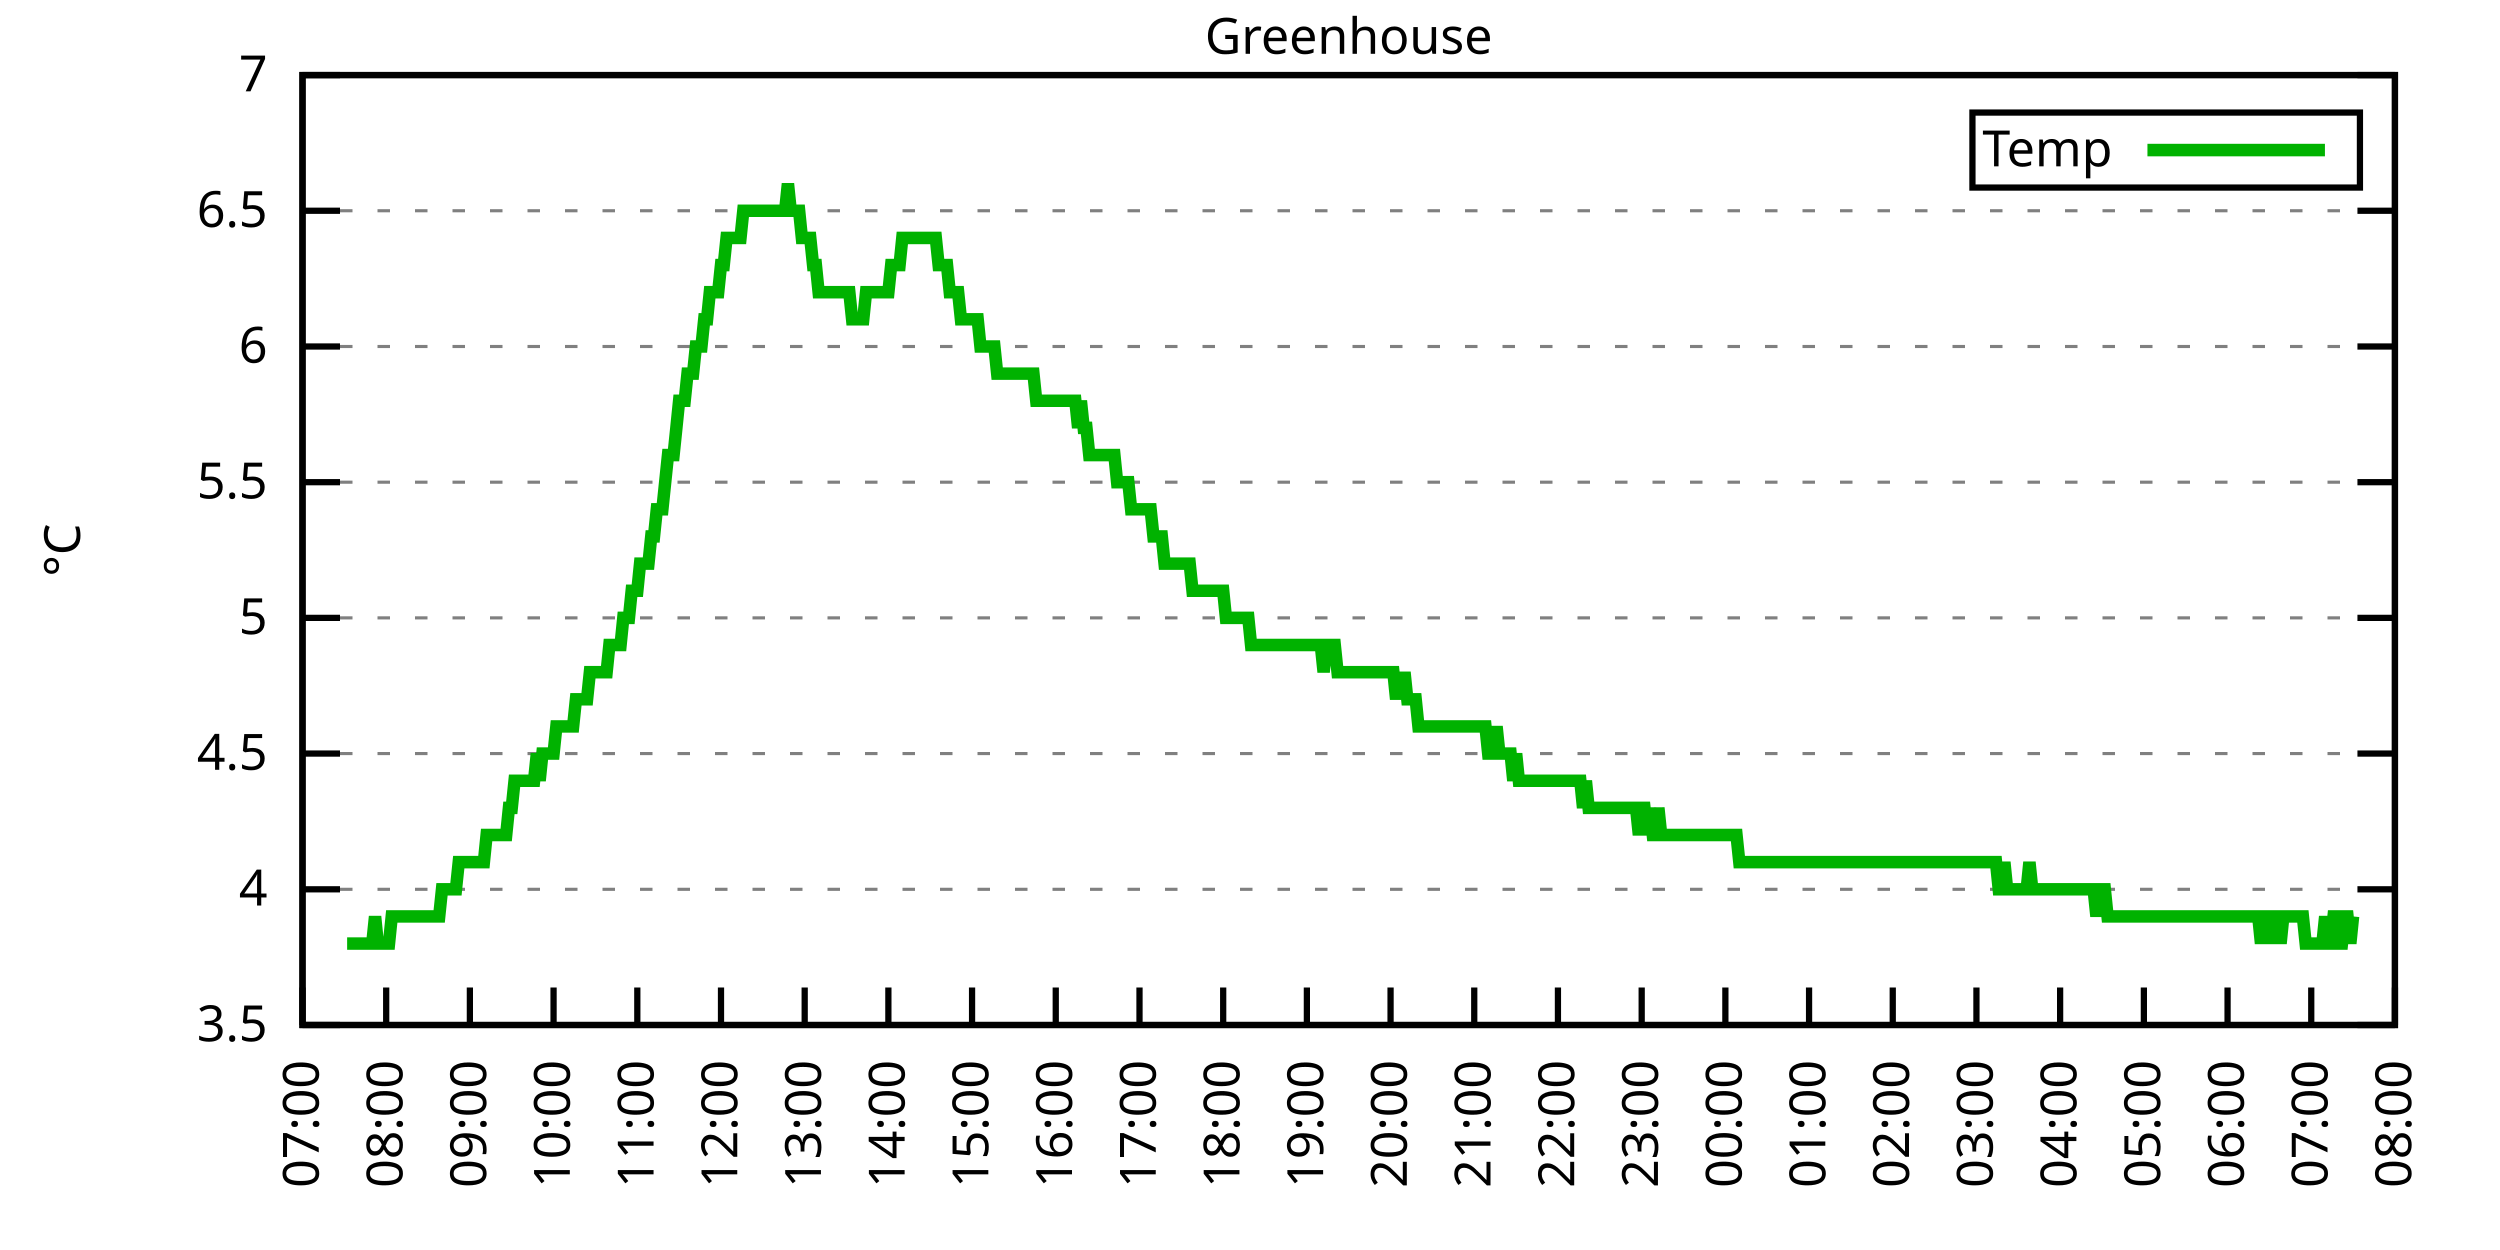
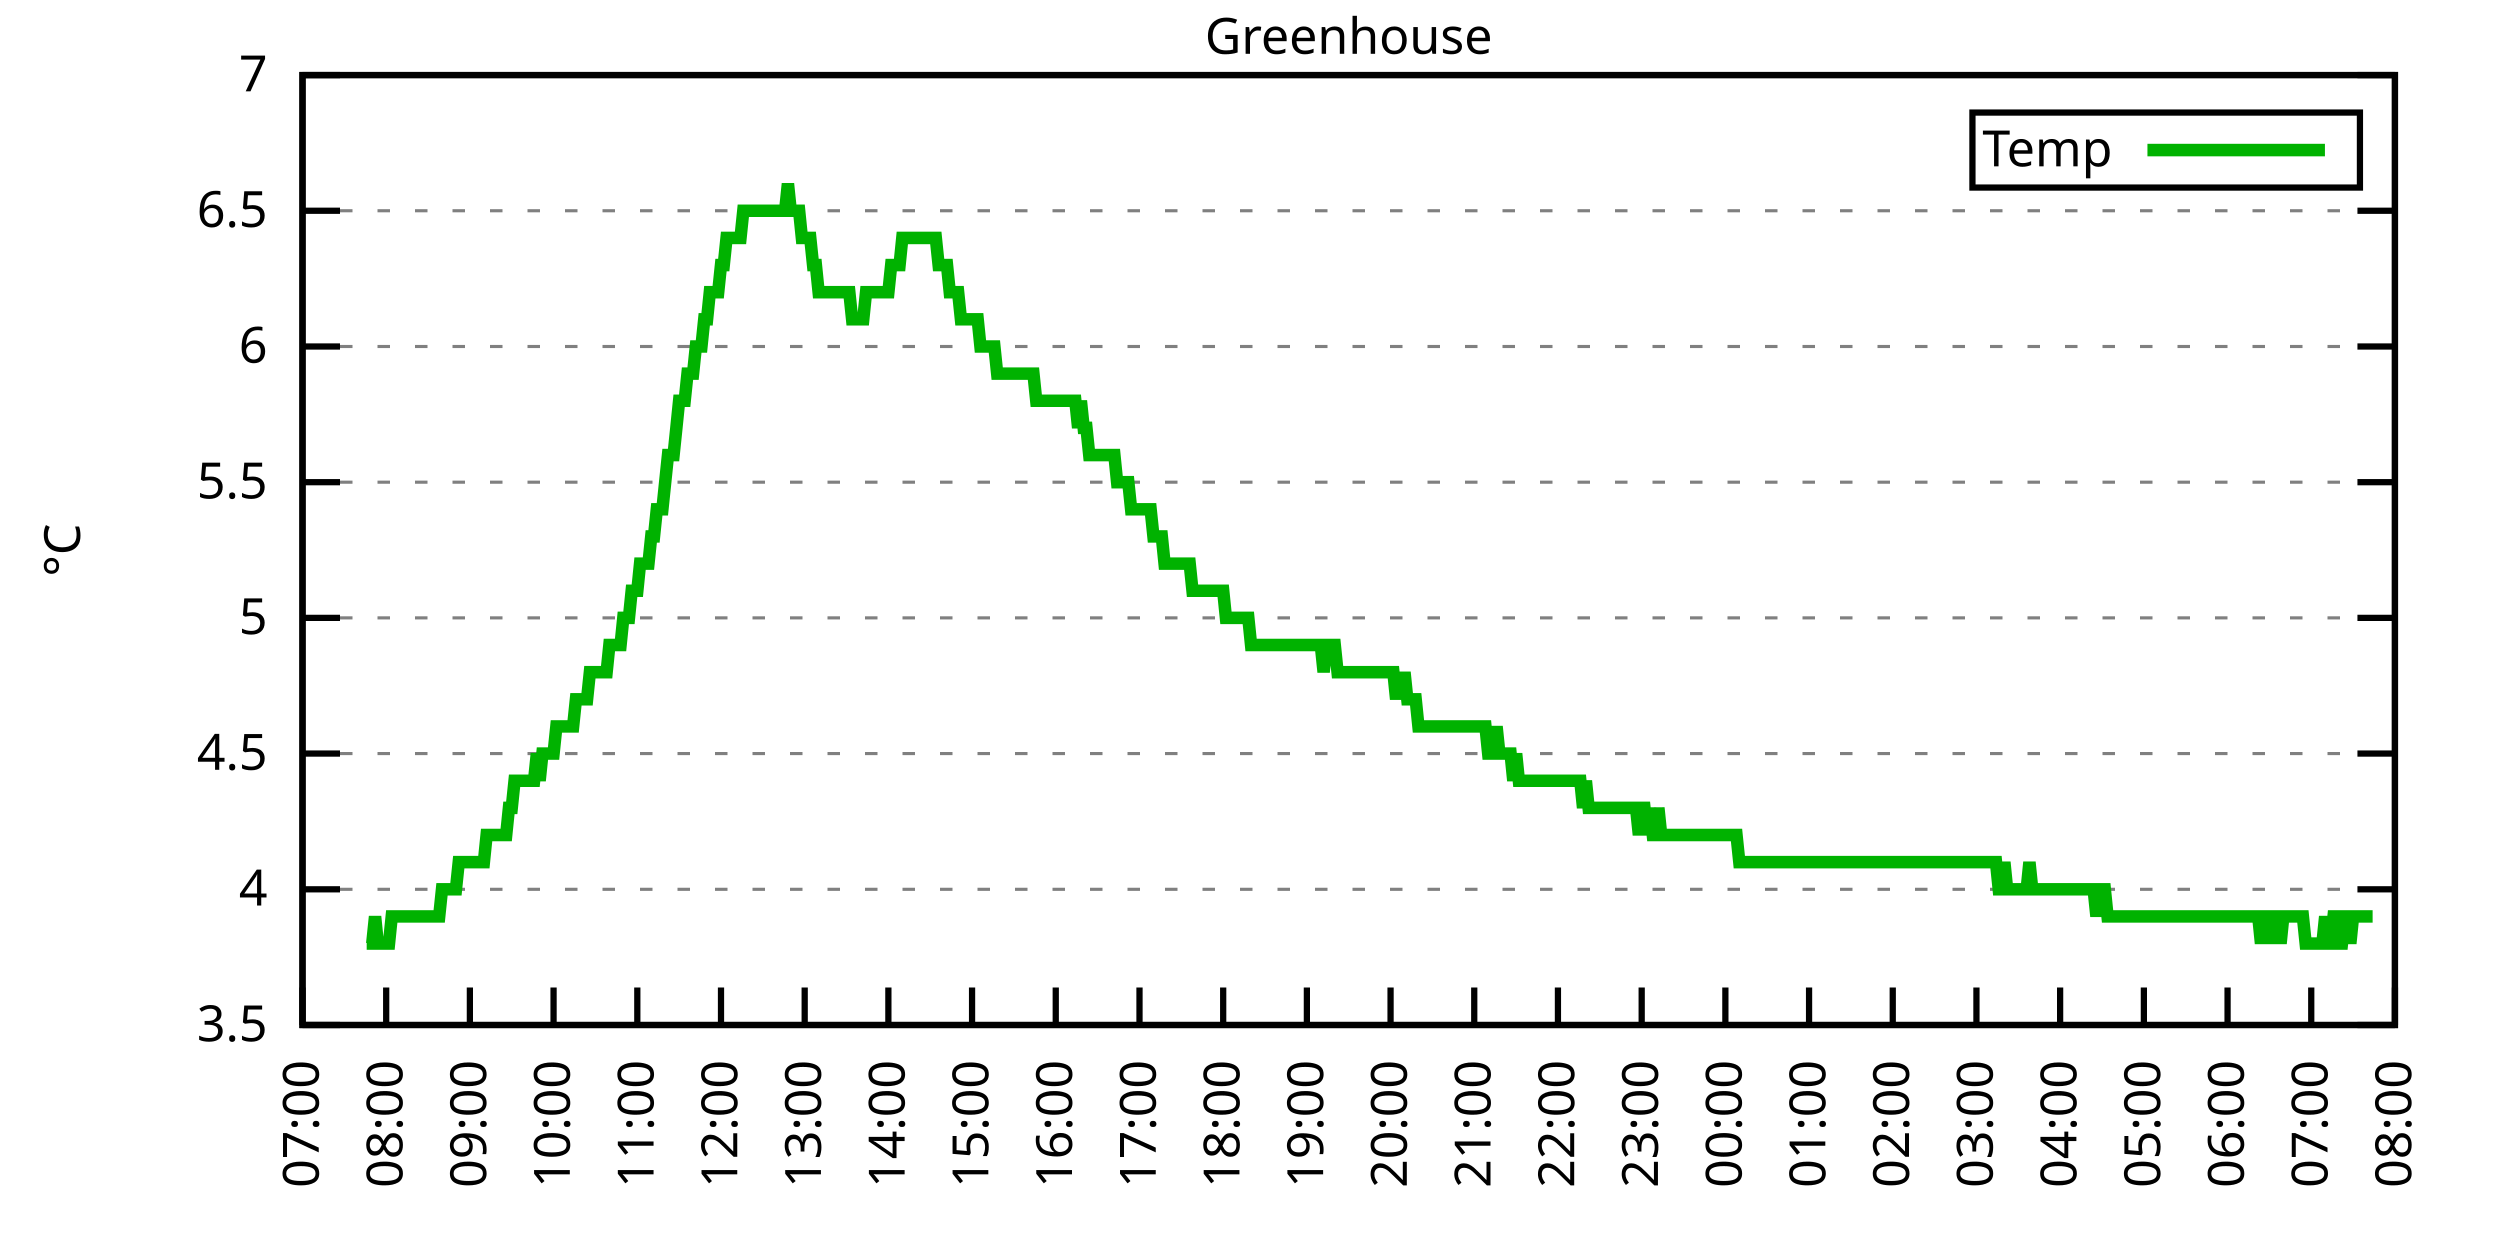
<svg xmlns="http://www.w3.org/2000/svg" xmlns:xlink="http://www.w3.org/1999/xlink" width="400" height="200" viewBox="0 0 400 200">
  <g id="gnuplot_canvas">
    <rect x="0" y="0" width="400" height="200" fill="none" />
    <defs>
      <circle id="gpDot" r="0.5" stroke-width="0.5" stroke="currentColor" />
      <path id="gpPt0" stroke-width="0.333" stroke="currentColor" d="M-1,0 h2 M0,-1 v2" />
      <path id="gpPt1" stroke-width="0.333" stroke="currentColor" d="M-1,-1 L1,1 M1,-1 L-1,1" />
      <path id="gpPt2" stroke-width="0.333" stroke="currentColor" d="M-1,0 L1,0 M0,-1 L0,1 M-1,-1 L1,1 M-1,1 L1,-1" />
      <rect id="gpPt3" stroke-width="0.333" stroke="currentColor" x="-1" y="-1" width="2" height="2" />
      <rect id="gpPt4" stroke-width="0.333" stroke="currentColor" fill="currentColor" x="-1" y="-1" width="2" height="2" />
      <circle id="gpPt5" stroke-width="0.333" stroke="currentColor" cx="0" cy="0" r="1" />
      <use xlink:href="#gpPt5" id="gpPt6" fill="currentColor" stroke="none" />
      <path id="gpPt7" stroke-width="0.333" stroke="currentColor" d="M0,-1.33 L-1.33,0.67 L1.33,0.67 z" />
      <use xlink:href="#gpPt7" id="gpPt8" fill="currentColor" stroke="none" />
      <use xlink:href="#gpPt7" id="gpPt9" stroke="currentColor" transform="rotate(180)" />
      <use xlink:href="#gpPt9" id="gpPt10" fill="currentColor" stroke="none" />
      <use xlink:href="#gpPt3" id="gpPt11" stroke="currentColor" transform="rotate(45)" />
      <use xlink:href="#gpPt11" id="gpPt12" fill="currentColor" stroke="none" />
      <path id="gpPt13" stroke-width="0.333" stroke="currentColor" d="M0,1.330 L1.265,0.411 L0.782,-1.067 L-0.782,-1.076 L-1.265,0.411 z" />
      <use xlink:href="#gpPt13" id="gpPt14" fill="currentColor" stroke="none" />
      <filter id="textbox" filterUnits="objectBoundingBox" x="0" y="0" height="1" width="1">
        <feFlood flood-color="white" flood-opacity="1" result="bgnd" />
        <feComposite in="SourceGraphic" in2="bgnd" operator="atop" />
      </filter>
      <filter id="greybox" filterUnits="objectBoundingBox" x="0" y="0" height="1" width="1">
        <feFlood flood-color="lightgrey" flood-opacity="1" result="grey" />
        <feComposite in="SourceGraphic" in2="grey" operator="atop" />
      </filter>
    </defs>
    <g fill="none" color="white" stroke="currentColor" stroke-width="1.00" stroke-linecap="butt" stroke-linejoin="miter">
</g>
    <g fill="none" color="black" stroke="currentColor" stroke-width="1.00" stroke-linecap="butt" stroke-linejoin="miter">
      <g stroke="none" shape-rendering="crispEdges">
        <polygon fill="rgb(255, 255, 255)" points="48.40,164.00 383.18,164.00 383.18,12.02 48.40,12.02 " />
      </g>
    </g>
    <g fill="none" color="black" stroke="currentColor" stroke-width="1.00" stroke-linecap="butt" stroke-linejoin="miter">
</g>
    <g fill="none" color="black" stroke="black" stroke-width="0.50" stroke-linecap="butt" stroke-linejoin="miter">
</g>
    <g fill="none" color="gray" stroke="currentColor" stroke-width="0.50" stroke-linecap="butt" stroke-linejoin="miter">
      <path stroke="gray" stroke-dasharray="2,4" class="gridline" d="M48.40,164.00 L383.19,164.00  " />
    </g>
    <g fill="none" color="gray" stroke="gray" stroke-width="1.00" stroke-linecap="butt" stroke-linejoin="miter">
</g>
    <g fill="none" color="black" stroke="currentColor" stroke-width="1.00" stroke-linecap="butt" stroke-linejoin="miter">
      <path stroke="black" d="M48.40,164.00 L54.40,164.00 M383.19,164.00 L377.19,164.00  " />
      <g transform="translate(42.80,166.60)" stroke="none" fill="black" font-family="Sans" font-size="8.00" text-anchor="end">
        <text>
          <tspan font-family="Sans"> 3.5</tspan>
        </text>
      </g>
    </g>
    <g fill="none" color="black" stroke="currentColor" stroke-width="1.00" stroke-linecap="butt" stroke-linejoin="miter">
</g>
    <g fill="none" color="black" stroke="black" stroke-width="0.50" stroke-linecap="butt" stroke-linejoin="miter">
</g>
    <g fill="none" color="gray" stroke="currentColor" stroke-width="0.50" stroke-linecap="butt" stroke-linejoin="miter">
      <path stroke="gray" stroke-dasharray="2,4" class="gridline" d="M48.40,142.29 L383.19,142.29  " />
    </g>
    <g fill="none" color="gray" stroke="gray" stroke-width="1.00" stroke-linecap="butt" stroke-linejoin="miter">
</g>
    <g fill="none" color="black" stroke="currentColor" stroke-width="1.00" stroke-linecap="butt" stroke-linejoin="miter">
      <path stroke="black" d="M48.40,142.29 L54.40,142.29 M383.19,142.29 L377.19,142.29  " />
      <g transform="translate(42.80,144.89)" stroke="none" fill="black" font-family="Sans" font-size="8.00" text-anchor="end">
        <text>
          <tspan font-family="Sans"> 4</tspan>
        </text>
      </g>
    </g>
    <g fill="none" color="black" stroke="currentColor" stroke-width="1.00" stroke-linecap="butt" stroke-linejoin="miter">
</g>
    <g fill="none" color="black" stroke="black" stroke-width="0.50" stroke-linecap="butt" stroke-linejoin="miter">
</g>
    <g fill="none" color="gray" stroke="currentColor" stroke-width="0.50" stroke-linecap="butt" stroke-linejoin="miter">
      <path stroke="gray" stroke-dasharray="2,4" class="gridline" d="M48.40,120.57 L383.19,120.57  " />
    </g>
    <g fill="none" color="gray" stroke="gray" stroke-width="1.00" stroke-linecap="butt" stroke-linejoin="miter">
</g>
    <g fill="none" color="black" stroke="currentColor" stroke-width="1.00" stroke-linecap="butt" stroke-linejoin="miter">
      <path stroke="black" d="M48.40,120.57 L54.40,120.57 M383.19,120.57 L377.19,120.57  " />
      <g transform="translate(42.80,123.17)" stroke="none" fill="black" font-family="Sans" font-size="8.00" text-anchor="end">
        <text>
          <tspan font-family="Sans"> 4.5</tspan>
        </text>
      </g>
    </g>
    <g fill="none" color="black" stroke="currentColor" stroke-width="1.00" stroke-linecap="butt" stroke-linejoin="miter">
</g>
    <g fill="none" color="black" stroke="black" stroke-width="0.50" stroke-linecap="butt" stroke-linejoin="miter">
</g>
    <g fill="none" color="gray" stroke="currentColor" stroke-width="0.50" stroke-linecap="butt" stroke-linejoin="miter">
      <path stroke="gray" stroke-dasharray="2,4" class="gridline" d="M48.40,98.86 L383.19,98.86  " />
    </g>
    <g fill="none" color="gray" stroke="gray" stroke-width="1.00" stroke-linecap="butt" stroke-linejoin="miter">
</g>
    <g fill="none" color="black" stroke="currentColor" stroke-width="1.00" stroke-linecap="butt" stroke-linejoin="miter">
      <path stroke="black" d="M48.40,98.86 L54.40,98.86 M383.19,98.86 L377.19,98.86  " />
      <g transform="translate(42.80,101.46)" stroke="none" fill="black" font-family="Sans" font-size="8.00" text-anchor="end">
        <text>
          <tspan font-family="Sans"> 5</tspan>
        </text>
      </g>
    </g>
    <g fill="none" color="black" stroke="currentColor" stroke-width="1.00" stroke-linecap="butt" stroke-linejoin="miter">
</g>
    <g fill="none" color="black" stroke="black" stroke-width="0.50" stroke-linecap="butt" stroke-linejoin="miter">
</g>
    <g fill="none" color="gray" stroke="currentColor" stroke-width="0.50" stroke-linecap="butt" stroke-linejoin="miter">
      <path stroke="gray" stroke-dasharray="2,4" class="gridline" d="M48.40,77.15 L383.19,77.15  " />
    </g>
    <g fill="none" color="gray" stroke="gray" stroke-width="1.00" stroke-linecap="butt" stroke-linejoin="miter">
</g>
    <g fill="none" color="black" stroke="currentColor" stroke-width="1.00" stroke-linecap="butt" stroke-linejoin="miter">
      <path stroke="black" d="M48.40,77.15 L54.40,77.15 M383.19,77.15 L377.19,77.15  " />
      <g transform="translate(42.80,79.75)" stroke="none" fill="black" font-family="Sans" font-size="8.00" text-anchor="end">
        <text>
          <tspan font-family="Sans"> 5.5</tspan>
        </text>
      </g>
    </g>
    <g fill="none" color="black" stroke="currentColor" stroke-width="1.00" stroke-linecap="butt" stroke-linejoin="miter">
</g>
    <g fill="none" color="black" stroke="black" stroke-width="0.50" stroke-linecap="butt" stroke-linejoin="miter">
</g>
    <g fill="none" color="gray" stroke="currentColor" stroke-width="0.50" stroke-linecap="butt" stroke-linejoin="miter">
      <path stroke="gray" stroke-dasharray="2,4" class="gridline" d="M48.40,55.44 L383.19,55.44  " />
    </g>
    <g fill="none" color="gray" stroke="gray" stroke-width="1.00" stroke-linecap="butt" stroke-linejoin="miter">
</g>
    <g fill="none" color="black" stroke="currentColor" stroke-width="1.00" stroke-linecap="butt" stroke-linejoin="miter">
      <path stroke="black" d="M48.40,55.44 L54.40,55.44 M383.19,55.44 L377.19,55.44  " />
      <g transform="translate(42.80,58.04)" stroke="none" fill="black" font-family="Sans" font-size="8.00" text-anchor="end">
        <text>
          <tspan font-family="Sans"> 6</tspan>
        </text>
      </g>
    </g>
    <g fill="none" color="black" stroke="currentColor" stroke-width="1.00" stroke-linecap="butt" stroke-linejoin="miter">
</g>
    <g fill="none" color="black" stroke="black" stroke-width="0.50" stroke-linecap="butt" stroke-linejoin="miter">
</g>
    <g fill="none" color="gray" stroke="currentColor" stroke-width="0.50" stroke-linecap="butt" stroke-linejoin="miter">
      <path stroke="gray" stroke-dasharray="2,4" class="gridline" d="M48.40,33.72 L383.19,33.72  " />
    </g>
    <g fill="none" color="gray" stroke="gray" stroke-width="1.00" stroke-linecap="butt" stroke-linejoin="miter">
</g>
    <g fill="none" color="black" stroke="currentColor" stroke-width="1.00" stroke-linecap="butt" stroke-linejoin="miter">
      <path stroke="black" d="M48.40,33.72 L54.40,33.72 M383.19,33.72 L377.19,33.72  " />
      <g transform="translate(42.80,36.32)" stroke="none" fill="black" font-family="Sans" font-size="8.00" text-anchor="end">
        <text>
          <tspan font-family="Sans"> 6.5</tspan>
        </text>
      </g>
    </g>
    <g fill="none" color="black" stroke="currentColor" stroke-width="1.00" stroke-linecap="butt" stroke-linejoin="miter">
</g>
    <g fill="none" color="black" stroke="black" stroke-width="0.50" stroke-linecap="butt" stroke-linejoin="miter">
</g>
    <g fill="none" color="gray" stroke="currentColor" stroke-width="0.50" stroke-linecap="butt" stroke-linejoin="miter">
      <path stroke="gray" stroke-dasharray="2,4" class="gridline" d="M48.40,12.01 L383.19,12.01  " />
    </g>
    <g fill="none" color="gray" stroke="gray" stroke-width="1.00" stroke-linecap="butt" stroke-linejoin="miter">
</g>
    <g fill="none" color="black" stroke="currentColor" stroke-width="1.00" stroke-linecap="butt" stroke-linejoin="miter">
      <path stroke="black" d="M48.40,12.01 L54.40,12.01 M383.19,12.01 L377.19,12.01  " />
      <g transform="translate(42.80,14.61)" stroke="none" fill="black" font-family="Sans" font-size="8.00" text-anchor="end">
        <text>
          <tspan font-family="Sans"> 7</tspan>
        </text>
      </g>
    </g>
    <g fill="none" color="black" stroke="currentColor" stroke-width="1.00" stroke-linecap="butt" stroke-linejoin="miter">
      <path stroke="black" d="M48.40,164.00 L48.40,158.00  " />
      <g transform="translate(51.00,169.60) rotate(270.00)" stroke="none" fill="black" font-family="Sans" font-size="8.00" text-anchor="end">
        <text>
          <tspan font-family="Sans">07:00</tspan>
        </text>
      </g>
    </g>
    <g fill="none" color="black" stroke="currentColor" stroke-width="1.00" stroke-linecap="butt" stroke-linejoin="miter">
      <path stroke="black" d="M61.79,164.00 L61.79,158.00  " />
      <g transform="translate(64.39,169.60) rotate(270.00)" stroke="none" fill="black" font-family="Sans" font-size="8.00" text-anchor="end">
        <text>
          <tspan font-family="Sans">08:00</tspan>
        </text>
      </g>
    </g>
    <g fill="none" color="black" stroke="currentColor" stroke-width="1.00" stroke-linecap="butt" stroke-linejoin="miter">
      <path stroke="black" d="M75.18,164.00 L75.18,158.00  " />
      <g transform="translate(77.78,169.60) rotate(270.00)" stroke="none" fill="black" font-family="Sans" font-size="8.00" text-anchor="end">
        <text>
          <tspan font-family="Sans">09:00</tspan>
        </text>
      </g>
    </g>
    <g fill="none" color="black" stroke="currentColor" stroke-width="1.00" stroke-linecap="butt" stroke-linejoin="miter">
      <path stroke="black" d="M88.57,164.00 L88.57,158.00  " />
      <g transform="translate(91.17,169.60) rotate(270.00)" stroke="none" fill="black" font-family="Sans" font-size="8.00" text-anchor="end">
        <text>
          <tspan font-family="Sans">10:00</tspan>
        </text>
      </g>
    </g>
    <g fill="none" color="black" stroke="currentColor" stroke-width="1.00" stroke-linecap="butt" stroke-linejoin="miter">
      <path stroke="black" d="M101.97,164.00 L101.97,158.00  " />
      <g transform="translate(104.57,169.60) rotate(270.00)" stroke="none" fill="black" font-family="Sans" font-size="8.00" text-anchor="end">
        <text>
          <tspan font-family="Sans">11:00</tspan>
        </text>
      </g>
    </g>
    <g fill="none" color="black" stroke="currentColor" stroke-width="1.00" stroke-linecap="butt" stroke-linejoin="miter">
      <path stroke="black" d="M115.36,164.00 L115.36,158.00  " />
      <g transform="translate(117.96,169.60) rotate(270.00)" stroke="none" fill="black" font-family="Sans" font-size="8.00" text-anchor="end">
        <text>
          <tspan font-family="Sans">12:00</tspan>
        </text>
      </g>
    </g>
    <g fill="none" color="black" stroke="currentColor" stroke-width="1.00" stroke-linecap="butt" stroke-linejoin="miter">
      <path stroke="black" d="M128.75,164.00 L128.75,158.00  " />
      <g transform="translate(131.35,169.60) rotate(270.00)" stroke="none" fill="black" font-family="Sans" font-size="8.00" text-anchor="end">
        <text>
          <tspan font-family="Sans">13:00</tspan>
        </text>
      </g>
    </g>
    <g fill="none" color="black" stroke="currentColor" stroke-width="1.00" stroke-linecap="butt" stroke-linejoin="miter">
      <path stroke="black" d="M142.14,164.00 L142.14,158.00  " />
      <g transform="translate(144.74,169.60) rotate(270.00)" stroke="none" fill="black" font-family="Sans" font-size="8.00" text-anchor="end">
        <text>
          <tspan font-family="Sans">14:00</tspan>
        </text>
      </g>
    </g>
    <g fill="none" color="black" stroke="currentColor" stroke-width="1.00" stroke-linecap="butt" stroke-linejoin="miter">
      <path stroke="black" d="M155.53,164.00 L155.53,158.00  " />
      <g transform="translate(158.13,169.60) rotate(270.00)" stroke="none" fill="black" font-family="Sans" font-size="8.00" text-anchor="end">
        <text>
          <tspan font-family="Sans">15:00</tspan>
        </text>
      </g>
    </g>
    <g fill="none" color="black" stroke="currentColor" stroke-width="1.00" stroke-linecap="butt" stroke-linejoin="miter">
      <path stroke="black" d="M168.92,164.00 L168.92,158.00  " />
      <g transform="translate(171.52,169.60) rotate(270.00)" stroke="none" fill="black" font-family="Sans" font-size="8.00" text-anchor="end">
        <text>
          <tspan font-family="Sans">16:00</tspan>
        </text>
      </g>
    </g>
    <g fill="none" color="black" stroke="currentColor" stroke-width="1.00" stroke-linecap="butt" stroke-linejoin="miter">
      <path stroke="black" d="M182.32,164.00 L182.32,158.00  " />
      <g transform="translate(184.92,169.60) rotate(270.00)" stroke="none" fill="black" font-family="Sans" font-size="8.00" text-anchor="end">
        <text>
          <tspan font-family="Sans">17:00</tspan>
        </text>
      </g>
    </g>
    <g fill="none" color="black" stroke="currentColor" stroke-width="1.00" stroke-linecap="butt" stroke-linejoin="miter">
      <path stroke="black" d="M195.71,164.00 L195.71,158.00  " />
      <g transform="translate(198.31,169.60) rotate(270.00)" stroke="none" fill="black" font-family="Sans" font-size="8.00" text-anchor="end">
        <text>
          <tspan font-family="Sans">18:00</tspan>
        </text>
      </g>
    </g>
    <g fill="none" color="black" stroke="currentColor" stroke-width="1.00" stroke-linecap="butt" stroke-linejoin="miter">
      <path stroke="black" d="M209.10,164.00 L209.10,158.00  " />
      <g transform="translate(211.70,169.60) rotate(270.00)" stroke="none" fill="black" font-family="Sans" font-size="8.00" text-anchor="end">
        <text>
          <tspan font-family="Sans">19:00</tspan>
        </text>
      </g>
    </g>
    <g fill="none" color="black" stroke="currentColor" stroke-width="1.00" stroke-linecap="butt" stroke-linejoin="miter">
      <path stroke="black" d="M222.49,164.00 L222.49,158.00  " />
      <g transform="translate(225.09,169.60) rotate(270.00)" stroke="none" fill="black" font-family="Sans" font-size="8.00" text-anchor="end">
        <text>
          <tspan font-family="Sans">20:00</tspan>
        </text>
      </g>
    </g>
    <g fill="none" color="black" stroke="currentColor" stroke-width="1.00" stroke-linecap="butt" stroke-linejoin="miter">
      <path stroke="black" d="M235.88,164.00 L235.88,158.00  " />
      <g transform="translate(238.48,169.60) rotate(270.00)" stroke="none" fill="black" font-family="Sans" font-size="8.00" text-anchor="end">
        <text>
          <tspan font-family="Sans">21:00</tspan>
        </text>
      </g>
    </g>
    <g fill="none" color="black" stroke="currentColor" stroke-width="1.00" stroke-linecap="butt" stroke-linejoin="miter">
      <path stroke="black" d="M249.27,164.00 L249.27,158.00  " />
      <g transform="translate(251.87,169.60) rotate(270.00)" stroke="none" fill="black" font-family="Sans" font-size="8.00" text-anchor="end">
        <text>
          <tspan font-family="Sans">22:00</tspan>
        </text>
      </g>
    </g>
    <g fill="none" color="black" stroke="currentColor" stroke-width="1.00" stroke-linecap="butt" stroke-linejoin="miter">
      <path stroke="black" d="M262.67,164.00 L262.67,158.00  " />
      <g transform="translate(265.27,169.60) rotate(270.00)" stroke="none" fill="black" font-family="Sans" font-size="8.00" text-anchor="end">
        <text>
          <tspan font-family="Sans">23:00</tspan>
        </text>
      </g>
    </g>
    <g fill="none" color="black" stroke="currentColor" stroke-width="1.00" stroke-linecap="butt" stroke-linejoin="miter">
      <path stroke="black" d="M276.06,164.00 L276.06,158.00  " />
      <g transform="translate(278.66,169.60) rotate(270.00)" stroke="none" fill="black" font-family="Sans" font-size="8.00" text-anchor="end">
        <text>
          <tspan font-family="Sans">00:00</tspan>
        </text>
      </g>
    </g>
    <g fill="none" color="black" stroke="currentColor" stroke-width="1.00" stroke-linecap="butt" stroke-linejoin="miter">
      <path stroke="black" d="M289.45,164.00 L289.45,158.00  " />
      <g transform="translate(292.05,169.60) rotate(270.00)" stroke="none" fill="black" font-family="Sans" font-size="8.00" text-anchor="end">
        <text>
          <tspan font-family="Sans">01:00</tspan>
        </text>
      </g>
    </g>
    <g fill="none" color="black" stroke="currentColor" stroke-width="1.00" stroke-linecap="butt" stroke-linejoin="miter">
      <path stroke="black" d="M302.84,164.00 L302.84,158.00  " />
      <g transform="translate(305.44,169.60) rotate(270.00)" stroke="none" fill="black" font-family="Sans" font-size="8.00" text-anchor="end">
        <text>
          <tspan font-family="Sans">02:00</tspan>
        </text>
      </g>
    </g>
    <g fill="none" color="black" stroke="currentColor" stroke-width="1.00" stroke-linecap="butt" stroke-linejoin="miter">
      <path stroke="black" d="M316.23,164.00 L316.23,158.00  " />
      <g transform="translate(318.83,169.60) rotate(270.00)" stroke="none" fill="black" font-family="Sans" font-size="8.00" text-anchor="end">
        <text>
          <tspan font-family="Sans">03:00</tspan>
        </text>
      </g>
    </g>
    <g fill="none" color="black" stroke="currentColor" stroke-width="1.00" stroke-linecap="butt" stroke-linejoin="miter">
      <path stroke="black" d="M329.62,164.00 L329.62,158.00  " />
      <g transform="translate(332.22,169.60) rotate(270.00)" stroke="none" fill="black" font-family="Sans" font-size="8.00" text-anchor="end">
        <text>
          <tspan font-family="Sans">04:00</tspan>
        </text>
      </g>
    </g>
    <g fill="none" color="black" stroke="currentColor" stroke-width="1.00" stroke-linecap="butt" stroke-linejoin="miter">
      <path stroke="black" d="M343.02,164.00 L343.02,158.00  " />
      <g transform="translate(345.62,169.60) rotate(270.00)" stroke="none" fill="black" font-family="Sans" font-size="8.00" text-anchor="end">
        <text>
          <tspan font-family="Sans">05:00</tspan>
        </text>
      </g>
    </g>
    <g fill="none" color="black" stroke="currentColor" stroke-width="1.00" stroke-linecap="butt" stroke-linejoin="miter">
      <path stroke="black" d="M356.41,164.00 L356.41,158.00  " />
      <g transform="translate(359.01,169.60) rotate(270.00)" stroke="none" fill="black" font-family="Sans" font-size="8.00" text-anchor="end">
        <text>
          <tspan font-family="Sans">06:00</tspan>
        </text>
      </g>
    </g>
    <g fill="none" color="black" stroke="currentColor" stroke-width="1.00" stroke-linecap="butt" stroke-linejoin="miter">
      <path stroke="black" d="M369.80,164.00 L369.80,158.00  " />
      <g transform="translate(372.40,169.60) rotate(270.00)" stroke="none" fill="black" font-family="Sans" font-size="8.00" text-anchor="end">
        <text>
          <tspan font-family="Sans">07:00</tspan>
        </text>
      </g>
    </g>
    <g fill="none" color="black" stroke="currentColor" stroke-width="1.00" stroke-linecap="butt" stroke-linejoin="miter">
      <path stroke="black" d="M383.19,164.00 L383.19,158.00  " />
      <g transform="translate(385.79,169.60) rotate(270.00)" stroke="none" fill="black" font-family="Sans" font-size="8.00" text-anchor="end">
        <text>
          <tspan font-family="Sans">08:00</tspan>
        </text>
      </g>
    </g>
    <g fill="none" color="black" stroke="currentColor" stroke-width="1.00" stroke-linecap="butt" stroke-linejoin="miter">
</g>
    <g fill="none" color="black" stroke="currentColor" stroke-width="1.00" stroke-linecap="butt" stroke-linejoin="miter">
      <path stroke="black" d="M48.40,12.01 L48.40,164.00 L383.19,164.00 L383.19,12.01 L48.40,12.01 Z  " />
    </g>
    <g fill="none" color="black" stroke="currentColor" stroke-width="1.00" stroke-linecap="butt" stroke-linejoin="miter">
</g>
    <g fill="none" color="black" stroke="currentColor" stroke-width="1.00" stroke-linecap="butt" stroke-linejoin="miter">
      <path stroke="black" d="M315.59,30.01 L315.59,18.01 L377.59,18.01 L377.59,30.01 L315.59,30.01 Z  " />
    </g>
    <g id="Greenhouse_plot_1">
      <g fill="none" color="white" stroke="black" stroke-width="2.00" stroke-linecap="butt" stroke-linejoin="miter">
</g>
      <g fill="none" color="black" stroke="currentColor" stroke-width="2.00" stroke-linecap="butt" stroke-linejoin="miter">
        <g transform="translate(337.99,26.61)" stroke="none" fill="black" font-family="Sans" font-size="8.00" text-anchor="end">
          <text>
            <tspan font-family="Sans">Temp</tspan>
          </text>
        </g>
      </g>
      <g fill="none" color="black" stroke="currentColor" stroke-width="2.00" stroke-linecap="butt" stroke-linejoin="miter">
-         <path stroke="rgb(  0, 178,   0)" d="M343.59,24.01 L371.99,24.01 M55.54,150.97 L55.99,150.97 L56.43,150.97 L56.88,150.97 L57.33,150.97 L57.77,150.97   L58.22,150.97 L58.67,150.97 L59.11,150.97 L59.56,150.97 L60.01,146.63 L60.45,150.97 L60.90,150.97 L61.35,150.97   L61.79,150.97 L62.24,150.97 L62.68,146.63 L63.13,146.63 L63.58,146.63 L64.02,146.63 L64.47,146.63 L64.92,146.63   L65.36,146.63 L65.81,146.63 L66.26,146.63 L66.70,146.63 L67.15,146.63 L67.59,146.63 L68.04,146.63 L68.49,146.63   L68.93,146.63 L69.38,146.63 L69.83,146.63 L70.27,146.63 L70.72,142.29 L71.17,142.29 L71.61,142.29 L72.06,142.29   L72.50,142.29 L72.95,142.29 L73.40,137.94 L73.84,137.94 L74.29,137.94 L74.74,137.94 L75.18,137.94 L75.63,137.94   L76.08,137.94 L76.52,137.94 L76.97,137.94 L77.42,137.94 L77.86,133.60 L78.31,133.60 L78.75,133.60 L79.20,133.60   L79.65,133.60 L80.09,133.60 L80.54,133.60 L80.99,133.60 L81.43,129.26 L81.88,129.26 L82.33,124.92 L82.77,124.92   L83.22,124.92 L83.66,124.92 L84.11,124.92 L84.56,124.92 L85.00,124.92 L85.45,124.92 L85.90,120.57 L86.34,124.92   L86.79,120.57 L87.24,120.57 L87.68,120.57 L88.13,120.57 L88.57,120.57 L89.02,116.23 L89.47,116.23 L89.91,116.23   L90.36,116.23 L90.81,116.23 L91.25,116.23 L91.70,116.23 L92.15,111.89 L92.59,111.89 L93.04,111.89 L93.49,111.89   L93.93,111.89 L94.38,107.55 L94.82,107.55 L95.27,107.55 L95.72,107.55 L96.16,107.55 L96.61,107.55 L97.06,107.55   L97.50,103.20 L97.95,103.20 L98.40,103.20 L98.84,103.20 L99.29,103.20 L99.73,98.86 L100.18,98.86 L100.63,98.86   L101.07,94.52 L101.52,94.52 L101.97,94.52 L102.41,90.18 L102.86,90.18 L103.31,90.18 L103.75,90.18 L104.20,85.83   L104.64,85.83 L105.09,81.49 L105.54,81.49 L105.98,81.49 L106.43,77.15 L106.88,72.81 L107.32,72.81 L107.77,72.81   L108.22,68.46 L108.66,64.12 L109.11,64.12 L109.55,64.12 L110.00,59.78 L110.45,59.78 L110.89,59.78 L111.34,55.44   L111.79,55.44 L112.23,55.44 L112.68,51.09 L113.13,51.09 L113.57,46.75 L114.02,46.75 L114.47,46.75 L114.91,46.75   L115.36,42.41 L115.80,42.41 L116.25,38.07 L116.70,38.07 L117.14,38.07 L117.59,38.07 L118.04,38.07 L118.48,38.07   L118.93,33.72 L119.38,33.72 L119.82,33.72 L120.27,33.72 L120.71,33.72 L121.16,33.72 L121.61,33.72 L122.05,33.72   L122.50,33.72 L122.95,33.72 L123.39,33.72 L123.84,33.72 L124.29,33.72 L124.73,33.72 L125.18,33.72 L125.62,33.72   L126.07,29.38 L126.52,33.72 L126.96,33.72 L127.41,33.72 L127.86,33.72 L128.30,38.07 L128.75,38.07 L129.20,38.07   L129.64,38.07 L130.09,42.41 L130.54,42.41 L130.98,46.75 L131.43,46.75 L131.87,46.75 L132.32,46.75 L132.77,46.75   L133.21,46.75 L133.66,46.75 L134.11,46.75 L134.55,46.75 L135.00,46.75 L135.45,46.75 L135.89,46.75 L136.34,51.09   L136.78,51.09 L137.23,51.09 L137.68,51.09 L138.12,51.09 L138.57,46.75 L139.02,46.75 L139.46,46.75 L139.91,46.75   L140.36,46.75 L140.80,46.75 L141.25,46.75 L141.69,46.75 L142.14,46.75 L142.59,42.41 L143.03,42.41 L143.48,42.41   L143.93,42.41 L144.37,38.07 L144.82,38.07 L145.27,38.07 L145.71,38.07 L146.16,38.07 L146.61,38.07 L147.05,38.07   L147.50,38.07 L147.94,38.07 L148.39,38.07 L148.84,38.07 L149.28,38.07 L149.73,38.07 L150.18,42.41 L150.62,42.41   L151.07,42.41 L151.52,42.41 L151.96,46.75 L152.41,46.75 L152.85,46.75 L153.30,46.75 L153.75,51.09 L154.19,51.09   L154.64,51.09 L155.09,51.09 L155.53,51.09 L155.98,51.09 L156.43,51.09 L156.87,55.44 L157.32,55.44 L157.76,55.44   L158.21,55.44 L158.66,55.44 L159.10,55.44 L159.55,59.78 L160.00,59.78 L160.44,59.78 L160.89,59.78 L161.34,59.78   L161.78,59.78 L162.23,59.78 L162.67,59.78 L163.12,59.78 L163.57,59.78 L164.01,59.78 L164.46,59.78 L164.91,59.78   L165.35,59.78 L165.80,64.12 L166.25,64.12 L166.69,64.12 L167.14,64.12 L167.59,64.12 L168.03,64.12 L168.48,64.12   L168.92,64.12 L169.37,64.12 L169.82,64.12 L170.26,64.12 L170.71,64.12 L171.16,64.12 L171.60,64.12 L172.05,64.12   L172.50,68.46 L172.94,64.12 L173.39,68.46 L173.83,68.46 L174.28,72.81 L174.73,72.81 L175.17,72.81 L175.62,72.81   L176.07,72.81 L176.51,72.81 L176.96,72.81 L177.41,72.81 L177.85,72.81 L178.30,72.81 L178.74,77.15 L179.19,77.15   L179.64,77.15 L180.08,77.15 L180.53,77.15 L180.98,81.49 L181.42,81.49 L181.87,81.49 L182.32,81.49 L182.76,81.49   L183.21,81.49 L183.66,81.49 L184.10,81.49 L184.55,85.83 L184.99,85.83 L185.44,85.83 L185.89,85.83 L186.33,90.18   L186.78,90.18 L187.23,90.18 L187.67,90.18 L188.12,90.18 L188.57,90.18 L189.01,90.18 L189.46,90.18 L189.90,90.18   L190.35,90.18 L190.80,94.52 L191.24,94.52 L191.69,94.52 L192.14,94.52 L192.58,94.52 L193.03,94.52 L193.48,94.52   L193.92,94.52 L194.37,94.52 L194.81,94.52 L195.26,94.52 L195.71,94.52 L196.15,98.86 L196.60,98.86 L197.05,98.86   L197.49,98.86 L197.94,98.86 L198.39,98.86 L198.83,98.86 L199.28,98.86 L199.73,98.86 L200.17,103.20 L200.62,103.20   L201.06,103.20 L201.51,103.20 L201.96,103.20 L202.40,103.20 L202.85,103.20 L203.30,103.20 L203.74,103.20 L204.19,103.20   L204.64,103.20 L205.08,103.20 L205.53,103.20 L205.97,103.20 L206.42,103.20 L206.87,103.20 L207.31,103.20 L207.76,103.20   L208.21,103.20 L208.65,103.20 L209.10,103.20 L209.55,103.20 L209.99,103.20 L210.44,103.20 L210.88,103.20 L211.33,103.20   L211.78,107.55 L212.22,103.20 L212.67,103.20 L213.12,103.20 L213.56,103.20 L214.01,107.55 L214.46,107.55 L214.90,107.55   L215.35,107.55 L215.80,107.55 L216.24,107.55 L216.69,107.55 L217.13,107.55 L217.58,107.55 L218.03,107.55 L218.47,107.55   L218.92,107.55 L219.37,107.55 L219.81,107.55 L220.26,107.55 L220.71,107.55 L221.15,107.55 L221.60,107.55 L222.04,107.55   L222.49,107.55 L222.94,107.55 L223.38,111.89 L223.83,107.55 L224.28,111.89 L224.72,107.55 L225.17,111.89 L225.62,111.89   L226.06,111.89 L226.51,111.89 L226.95,116.23 L227.40,116.23 L227.85,116.23 L228.29,116.23 L228.74,116.23 L229.19,116.23   L229.63,116.23 L230.08,116.23 L230.53,116.23 L230.97,116.23 L231.42,116.23 L231.86,116.23 L232.31,116.23 L232.76,116.23   L233.20,116.23 L233.65,116.23 L234.10,116.23 L234.54,116.23 L234.99,116.23 L235.44,116.23 L235.88,116.23 L236.33,116.23   L236.78,116.23 L237.22,116.23 L237.67,116.23 L238.11,120.57 L238.56,120.57 L239.01,120.57 L239.45,116.23 L239.90,120.57   L240.35,120.57 L240.79,120.57 L241.24,120.57 L241.69,120.57 L242.13,124.92 L242.58,120.57 L243.02,124.92 L243.47,124.92   L243.92,124.92 L244.36,124.92 L244.81,124.92 L245.26,124.92 L245.70,124.92 L246.15,124.92 L246.60,124.92 L247.04,124.92   L247.49,124.92 L247.93,124.92 L248.38,124.92 L248.83,124.92 L249.27,124.92 L249.72,124.92 L250.17,124.92 L250.61,124.92   L251.06,124.92 L251.51,124.92 L251.95,124.92 L252.40,124.92 L252.85,124.92 L253.29,129.26 L253.74,124.92 L254.18,129.26   L254.63,129.26 L255.08,129.26 L255.52,129.26 L255.97,129.26 L256.42,129.26 L256.86,129.26 L257.31,129.26 L257.76,129.26   L258.20,129.26 L258.65,129.26 L259.09,129.26 L259.54,129.26 L259.99,129.26 L260.43,129.26 L260.88,129.26 L261.33,129.26   L261.77,129.26 L262.22,133.60 L262.67,129.26 L263.11,129.26 L263.56,133.60 L264.00,129.26 L264.45,133.60 L264.90,133.60   L265.34,129.26 L265.79,133.60 L266.24,133.60 L266.68,133.60 L267.13,133.60 L267.58,133.60 L268.02,133.60 L268.47,133.60   L268.92,133.60 L269.36,133.60 L269.81,133.60 L270.25,133.60 L270.70,133.60 L271.15,133.60 L271.59,133.60 L272.04,133.60   L272.49,133.60 L272.93,133.60 L273.38,133.60 L273.83,133.60 L274.27,133.60 L274.72,133.60 L275.16,133.60 L275.61,133.60   L276.06,133.60 L276.50,133.60 L276.95,133.60 L277.40,133.60 L277.84,133.60 L278.29,137.94 L278.74,137.94 L279.18,137.94   L279.63,137.94 L280.07,137.94 L280.52,137.94 L280.97,137.94 L281.41,137.94 L281.86,137.94 L282.31,137.94 L282.75,137.94   L283.20,137.94 L283.65,137.94 L284.09,137.94 L284.54,137.94 L284.98,137.94 L285.43,137.94 L285.88,137.94 L286.32,137.94   L286.77,137.94 L287.22,137.94 L287.66,137.94 L288.11,137.94 L288.56,137.94 L289.00,137.94 L289.45,137.94 L289.90,137.94   L290.34,137.94 L290.79,137.94 L291.23,137.94 L291.68,137.94 L292.13,137.94 L292.57,137.94 L293.02,137.94 L293.47,137.94   L293.91,137.94 L294.36,137.94 L294.81,137.94 L295.25,137.94 L295.70,137.94 L296.14,137.94 L296.59,137.94 L297.04,137.94   L297.48,137.94 L297.93,137.94 L298.38,137.94 L298.82,137.94 L299.27,137.94 L299.72,137.94 L300.16,137.94 L300.61,137.94   L301.05,137.94 L301.50,137.94 L301.95,137.94 L302.39,137.94 L302.84,137.94 L303.29,137.94 L303.73,137.94 L304.18,137.94   L304.63,137.94 L305.07,137.94 L305.52,137.94 L305.97,137.94 L306.41,137.94 L306.86,137.94 L307.30,137.94 L307.75,137.94   L308.20,137.94 L308.64,137.94 L309.09,137.94 L309.54,137.94 L309.98,137.94 L310.43,137.94 L310.88,137.94 L311.32,137.94   L311.77,137.94 L312.21,137.94 L312.66,137.94 L313.11,137.94 L313.55,137.94 L314.00,137.94 L314.45,137.94 L314.89,137.94   L315.34,137.94 L315.79,137.94 L316.23,137.94 L316.68,137.94 L317.12,137.94 L317.57,137.94 L318.02,137.94 L318.46,137.94   L318.91,137.94 L319.36,137.94 L319.80,142.29 L320.25,142.29 L320.70,137.94 L321.14,142.29 L321.59,142.29 L322.04,142.29   L322.48,142.29 L322.93,142.29 L323.37,142.29 L323.82,142.29 L324.27,142.29 L324.71,137.94 L325.16,142.29 L325.61,142.29   L326.05,142.29 L326.50,142.29 L326.95,142.29 L327.39,142.29 L327.84,142.29 L328.28,142.29 L328.73,142.29 L329.18,142.29   L329.62,142.29 L330.07,142.29 L330.52,142.29 L330.96,142.29 L331.41,142.29 L331.86,142.29 L332.30,142.29 L332.75,142.29   L333.19,142.29 L333.64,142.29 L334.09,142.29 L334.53,142.29 L334.98,142.29 L335.43,146.63 L335.87,142.29 L336.32,142.29   L336.77,142.29 L337.21,146.63 L337.66,146.63 L338.10,146.63 L338.55,146.63 L339.00,146.63 L339.44,146.63 L339.89,146.63   L340.34,146.63 L340.78,146.63 L341.23,146.63 L341.68,146.63 L342.12,146.63 L342.57,146.63 L343.02,146.63 L343.46,146.63   L343.91,146.63 L344.35,146.63 L344.80,146.63 L345.25,146.63 L345.69,146.63 L346.14,146.63 L346.59,146.63 L347.03,146.63   L347.48,146.63 L347.93,146.63 L348.37,146.63 L348.82,146.63 L349.26,146.63 L349.71,146.63 L350.16,146.63 L350.60,146.63   L351.05,146.63 L351.50,146.63 L351.94,146.63 L352.39,146.63 L352.84,146.63 L353.28,146.63 L353.73,146.63 L354.17,146.63   L354.62,146.63 L355.07,146.63 L355.51,146.63 L355.96,146.63 L356.41,146.63 L356.85,146.63 L357.30,146.63 L357.75,146.63   L358.19,146.63 L358.64,146.63 L359.09,146.63 L359.53,146.63 L359.98,146.63 L360.42,146.63 L360.87,146.63 L361.32,146.63   L361.76,150.97 L362.21,146.63 L362.66,146.63 L363.10,150.97 L363.55,146.63 L364.00,146.63 L364.44,146.63 L364.89,150.97   L365.33,146.63 L365.78,146.63 L366.23,146.63 L366.67,146.63 L367.12,146.63 L367.57,146.63 L368.01,146.63 L368.46,146.63   L368.91,150.97 L369.35,150.97 L369.80,150.97 L370.24,150.97 L370.69,150.97 L371.14,150.97 L371.58,150.97 L372.03,146.63   L372.48,150.97 L372.92,150.97 L373.37,146.63 L373.82,146.63 L374.26,150.97 L374.71,150.97 L375.16,146.63 L375.60,146.63   L376.05,150.97 L376.49,146.63  " />
+         <path stroke="rgb(  0, 178,   0)" d="M343.59,24.01 L371.99,24.01 M58.67,150.97 L59.11,150.97 L59.56,150.97 L60.01,146.63 L60.45,150.97 L60.90,150.97   L61.35,150.97 L61.79,150.97 L62.24,150.97 L62.68,146.63 L63.13,146.63 L63.58,146.63 L64.02,146.63 L64.47,146.63   L64.92,146.63 L65.36,146.63 L65.81,146.63 L66.26,146.63 L66.70,146.63 L67.15,146.63 L67.59,146.63 L68.04,146.63   L68.49,146.63 L68.93,146.63 L69.38,146.63 L69.83,146.63 L70.27,146.63 L70.72,142.29 L71.17,142.29 L71.61,142.29   L72.06,142.29 L72.50,142.29 L72.95,142.29 L73.40,137.94 L73.84,137.94 L74.29,137.94 L74.74,137.94 L75.18,137.94   L75.63,137.94 L76.08,137.94 L76.52,137.94 L76.97,137.94 L77.42,137.94 L77.86,133.60 L78.31,133.60 L78.75,133.60   L79.20,133.60 L79.65,133.60 L80.09,133.60 L80.54,133.60 L80.99,133.60 L81.43,129.26 L81.88,129.26 L82.33,124.92   L82.77,124.92 L83.22,124.92 L83.66,124.92 L84.11,124.92 L84.56,124.92 L85.00,124.92 L85.45,124.92 L85.90,120.57   L86.34,124.92 L86.79,120.57 L87.24,120.57 L87.68,120.57 L88.13,120.57 L88.57,120.57 L89.02,116.23 L89.47,116.23   L89.91,116.23 L90.36,116.23 L90.81,116.23 L91.25,116.23 L91.70,116.23 L92.15,111.89 L92.59,111.89 L93.04,111.89   L93.49,111.89 L93.93,111.89 L94.38,107.55 L94.82,107.55 L95.27,107.55 L95.72,107.55 L96.16,107.55 L96.61,107.55   L97.06,107.55 L97.50,103.20 L97.95,103.20 L98.40,103.20 L98.84,103.20 L99.29,103.20 L99.73,98.86 L100.18,98.86   L100.63,98.86 L101.07,94.52 L101.52,94.52 L101.97,94.52 L102.41,90.18 L102.86,90.18 L103.31,90.18 L103.75,90.18   L104.20,85.83 L104.64,85.83 L105.09,81.49 L105.54,81.49 L105.98,81.49 L106.43,77.15 L106.88,72.81 L107.32,72.81   L107.77,72.81 L108.22,68.46 L108.66,64.12 L109.11,64.12 L109.55,64.12 L110.00,59.78 L110.45,59.78 L110.89,59.78   L111.34,55.44 L111.79,55.44 L112.23,55.44 L112.68,51.09 L113.13,51.09 L113.57,46.75 L114.02,46.75 L114.47,46.75   L114.91,46.75 L115.36,42.41 L115.80,42.41 L116.25,38.07 L116.70,38.07 L117.14,38.07 L117.59,38.07 L118.04,38.07   L118.48,38.07 L118.93,33.72 L119.38,33.72 L119.82,33.72 L120.27,33.72 L120.71,33.72 L121.16,33.72 L121.61,33.72   L122.05,33.72 L122.50,33.72 L122.95,33.72 L123.39,33.72 L123.84,33.72 L124.29,33.72 L124.73,33.72 L125.18,33.72   L125.62,33.72 L126.07,29.38 L126.52,33.72 L126.96,33.72 L127.41,33.72 L127.86,33.72 L128.30,38.07 L128.75,38.07   L129.20,38.07 L129.64,38.07 L130.09,42.41 L130.54,42.41 L130.98,46.75 L131.43,46.75 L131.87,46.75 L132.32,46.75   L132.77,46.75 L133.21,46.75 L133.66,46.75 L134.11,46.75 L134.55,46.75 L135.00,46.75 L135.45,46.75 L135.89,46.75   L136.34,51.09 L136.78,51.09 L137.23,51.09 L137.68,51.09 L138.12,51.09 L138.57,46.75 L139.02,46.75 L139.46,46.75   L139.91,46.75 L140.36,46.75 L140.80,46.75 L141.25,46.75 L141.69,46.75 L142.14,46.75 L142.59,42.41 L143.03,42.41   L143.48,42.41 L143.93,42.41 L144.37,38.07 L144.82,38.07 L145.27,38.07 L145.71,38.07 L146.16,38.07 L146.61,38.07   L147.05,38.07 L147.50,38.07 L147.94,38.07 L148.39,38.07 L148.84,38.07 L149.28,38.07 L149.73,38.07 L150.18,42.41   L150.62,42.41 L151.07,42.41 L151.52,42.41 L151.96,46.75 L152.41,46.75 L152.85,46.75 L153.30,46.75 L153.75,51.09   L154.19,51.09 L154.64,51.09 L155.09,51.09 L155.53,51.09 L155.98,51.09 L156.43,51.09 L156.87,55.44 L157.32,55.44   L157.76,55.44 L158.21,55.44 L158.66,55.44 L159.10,55.44 L159.55,59.78 L160.00,59.78 L160.44,59.78 L160.89,59.78   L161.34,59.78 L161.78,59.78 L162.23,59.78 L162.67,59.78 L163.12,59.78 L163.57,59.78 L164.01,59.78 L164.46,59.78   L164.91,59.78 L165.35,59.78 L165.80,64.12 L166.25,64.12 L166.69,64.12 L167.14,64.12 L167.59,64.12 L168.03,64.12   L168.48,64.12 L168.92,64.12 L169.37,64.12 L169.82,64.12 L170.26,64.12 L170.71,64.12 L171.16,64.12 L171.60,64.12   L172.05,64.12 L172.50,68.46 L172.94,64.12 L173.39,68.46 L173.83,68.46 L174.28,72.81 L174.73,72.81 L175.17,72.81   L175.62,72.81 L176.07,72.81 L176.51,72.81 L176.96,72.81 L177.41,72.81 L177.85,72.81 L178.30,72.81 L178.74,77.15   L179.19,77.15 L179.64,77.15 L180.08,77.15 L180.53,77.15 L180.98,81.49 L181.42,81.49 L181.87,81.49 L182.32,81.49   L182.76,81.49 L183.21,81.49 L183.66,81.49 L184.10,81.49 L184.55,85.83 L184.99,85.83 L185.44,85.83 L185.89,85.83   L186.33,90.18 L186.78,90.18 L187.23,90.18 L187.67,90.18 L188.12,90.18 L188.57,90.18 L189.01,90.18 L189.46,90.18   L189.90,90.18 L190.35,90.18 L190.80,94.52 L191.24,94.52 L191.69,94.52 L192.14,94.52 L192.58,94.52 L193.03,94.52   L193.48,94.52 L193.92,94.52 L194.37,94.52 L194.81,94.52 L195.26,94.52 L195.71,94.52 L196.15,98.86 L196.60,98.86   L197.05,98.86 L197.49,98.86 L197.94,98.86 L198.39,98.86 L198.83,98.86 L199.28,98.86 L199.73,98.86 L200.17,103.20   L200.62,103.20 L201.06,103.20 L201.51,103.20 L201.96,103.20 L202.40,103.20 L202.85,103.20 L203.30,103.20 L203.74,103.20   L204.19,103.20 L204.64,103.20 L205.08,103.20 L205.53,103.20 L205.97,103.20 L206.42,103.20 L206.87,103.20 L207.31,103.20   L207.76,103.20 L208.21,103.20 L208.65,103.20 L209.10,103.20 L209.55,103.20 L209.99,103.20 L210.44,103.20 L210.88,103.20   L211.33,103.20 L211.78,107.55 L212.22,103.20 L212.67,103.20 L213.12,103.20 L213.56,103.20 L214.01,107.55 L214.46,107.55   L214.90,107.55 L215.35,107.55 L215.80,107.55 L216.24,107.55 L216.69,107.55 L217.13,107.55 L217.58,107.55 L218.03,107.55   L218.47,107.55 L218.92,107.55 L219.37,107.55 L219.81,107.55 L220.26,107.55 L220.71,107.55 L221.15,107.55 L221.60,107.55   L222.04,107.55 L222.49,107.55 L222.94,107.55 L223.38,111.89 L223.83,107.55 L224.28,111.89 L224.72,107.55 L225.17,111.89   L225.62,111.89 L226.06,111.89 L226.51,111.89 L226.95,116.23 L227.40,116.23 L227.85,116.23 L228.29,116.23 L228.74,116.23   L229.19,116.23 L229.63,116.23 L230.08,116.23 L230.53,116.23 L230.97,116.23 L231.42,116.23 L231.86,116.23 L232.31,116.23   L232.76,116.23 L233.20,116.23 L233.65,116.23 L234.10,116.23 L234.54,116.23 L234.99,116.23 L235.44,116.23 L235.88,116.23   L236.33,116.23 L236.78,116.23 L237.22,116.23 L237.67,116.23 L238.11,120.57 L238.56,120.57 L239.01,120.57 L239.45,116.23   L239.90,120.57 L240.35,120.57 L240.79,120.57 L241.24,120.57 L241.69,120.57 L242.13,124.92 L242.58,120.57 L243.02,124.92   L243.47,124.92 L243.92,124.92 L244.36,124.92 L244.81,124.92 L245.26,124.92 L245.70,124.92 L246.15,124.92 L246.60,124.92   L247.04,124.92 L247.49,124.92 L247.93,124.92 L248.38,124.92 L248.83,124.92 L249.27,124.92 L249.72,124.92 L250.17,124.92   L250.61,124.92 L251.06,124.92 L251.51,124.92 L251.95,124.92 L252.40,124.92 L252.85,124.92 L253.29,129.26 L253.74,124.92   L254.18,129.26 L254.63,129.26 L255.08,129.26 L255.52,129.26 L255.97,129.26 L256.42,129.26 L256.86,129.26 L257.31,129.26   L257.76,129.26 L258.20,129.26 L258.65,129.26 L259.09,129.26 L259.54,129.26 L259.99,129.26 L260.43,129.26 L260.88,129.26   L261.33,129.26 L261.77,129.26 L262.22,133.60 L262.67,129.26 L263.11,129.26 L263.56,133.60 L264.00,129.26 L264.45,133.60   L264.90,133.60 L265.34,129.26 L265.79,133.60 L266.24,133.60 L266.68,133.60 L267.13,133.60 L267.58,133.60 L268.02,133.60   L268.47,133.60 L268.92,133.60 L269.36,133.60 L269.81,133.60 L270.25,133.60 L270.70,133.60 L271.15,133.60 L271.59,133.60   L272.04,133.60 L272.49,133.60 L272.93,133.60 L273.38,133.60 L273.83,133.60 L274.27,133.60 L274.72,133.60 L275.16,133.60   L275.61,133.60 L276.06,133.60 L276.50,133.60 L276.95,133.60 L277.40,133.60 L277.84,133.60 L278.29,137.94 L278.74,137.94   L279.18,137.94 L279.63,137.94 L280.07,137.94 L280.52,137.94 L280.97,137.94 L281.41,137.94 L281.86,137.94 L282.31,137.94   L282.75,137.94 L283.20,137.94 L283.65,137.94 L284.09,137.94 L284.54,137.94 L284.98,137.94 L285.43,137.94 L285.88,137.94   L286.32,137.94 L286.77,137.94 L287.22,137.94 L287.66,137.94 L288.11,137.94 L288.56,137.94 L289.00,137.94 L289.45,137.94   L289.90,137.94 L290.34,137.94 L290.79,137.94 L291.23,137.94 L291.68,137.94 L292.13,137.94 L292.57,137.94 L293.02,137.94   L293.47,137.94 L293.91,137.94 L294.36,137.94 L294.81,137.94 L295.25,137.94 L295.70,137.94 L296.14,137.94 L296.59,137.94   L297.04,137.94 L297.48,137.94 L297.93,137.94 L298.38,137.94 L298.82,137.94 L299.27,137.94 L299.72,137.94 L300.16,137.94   L300.61,137.94 L301.05,137.94 L301.50,137.94 L301.95,137.94 L302.39,137.94 L302.84,137.94 L303.29,137.94 L303.73,137.94   L304.18,137.94 L304.63,137.94 L305.07,137.94 L305.52,137.94 L305.97,137.94 L306.41,137.94 L306.86,137.94 L307.30,137.94   L307.75,137.94 L308.20,137.94 L308.64,137.94 L309.09,137.94 L309.54,137.94 L309.98,137.94 L310.43,137.94 L310.88,137.94   L311.32,137.94 L311.77,137.94 L312.21,137.94 L312.66,137.94 L313.11,137.94 L313.55,137.94 L314.00,137.94 L314.45,137.94   L314.89,137.94 L315.34,137.94 L315.79,137.94 L316.23,137.94 L316.68,137.94 L317.12,137.94 L317.57,137.94 L318.02,137.94   L318.46,137.94 L318.91,137.94 L319.36,137.94 L319.80,142.29 L320.25,142.29 L320.70,137.94 L321.14,142.29 L321.59,142.29   L322.04,142.29 L322.48,142.29 L322.93,142.29 L323.37,142.29 L323.82,142.29 L324.27,142.29 L324.71,137.94 L325.16,142.29   L325.61,142.29 L326.05,142.29 L326.50,142.29 L326.95,142.29 L327.39,142.29 L327.84,142.29 L328.28,142.29 L328.73,142.29   L329.18,142.29 L329.62,142.29 L330.07,142.29 L330.52,142.29 L330.96,142.29 L331.41,142.29 L331.86,142.29 L332.30,142.29   L332.75,142.29 L333.19,142.29 L333.64,142.29 L334.09,142.29 L334.53,142.29 L334.98,142.29 L335.43,146.63 L335.87,142.29   L336.32,142.29 L336.77,142.29 L337.21,146.63 L337.66,146.63 L338.10,146.63 L338.55,146.63 L339.00,146.63 L339.44,146.63   L339.89,146.63 L340.34,146.63 L340.78,146.63 L341.23,146.63 L341.68,146.63 L342.12,146.63 L342.57,146.63 L343.02,146.63   L343.46,146.63 L343.91,146.63 L344.35,146.63 L344.80,146.63 L345.25,146.63 L345.69,146.63 L346.14,146.63 L346.59,146.63   L347.03,146.63 L347.48,146.63 L347.93,146.63 L348.37,146.63 L348.82,146.63 L349.26,146.63 L349.71,146.63 L350.16,146.63   L350.60,146.63 L351.05,146.63 L351.50,146.63 L351.94,146.63 L352.39,146.63 L352.84,146.63 L353.28,146.63 L353.73,146.63   L354.17,146.63 L354.62,146.63 L355.07,146.63 L355.51,146.63 L355.96,146.63 L356.41,146.63 L356.85,146.63 L357.30,146.63   L357.75,146.63 L358.19,146.63 L358.64,146.63 L359.09,146.63 L359.53,146.63 L359.98,146.63 L360.42,146.63 L360.87,146.63   L361.32,146.63 L361.76,150.97 L362.21,146.63 L362.66,146.63 L363.10,150.97 L363.55,146.63 L364.00,146.63 L364.44,146.63   L364.89,150.97 L365.33,146.63 L365.78,146.63 L366.23,146.63 L366.67,146.63 L367.12,146.63 L367.57,146.63 L368.01,146.63   L368.46,146.63 L368.91,150.97 L369.35,150.97 L369.80,150.97 L370.24,150.97 L370.69,150.97 L371.14,150.97 L371.58,150.97   L372.03,146.63 L372.48,150.97 L372.92,150.97 L373.37,146.63 L373.82,146.63 L374.26,150.97 L374.71,150.97 L375.16,146.63   L375.60,146.63 L376.05,150.97 L376.49,146.63 L376.94,146.63 L377.39,146.63 L377.83,146.63 L378.28,146.63 L378.73,146.63   L379.17,146.63 L379.62,146.63  " />
      </g>
    </g>
    <g fill="none" color="black" stroke="currentColor" stroke-width="2.00" stroke-linecap="butt" stroke-linejoin="miter">
</g>
    <g fill="none" color="black" stroke="black" stroke-width="1.00" stroke-linecap="butt" stroke-linejoin="miter">
</g>
    <g fill="none" color="black" stroke="currentColor" stroke-width="1.00" stroke-linecap="butt" stroke-linejoin="miter">
      <path stroke="black" d="M48.40,12.01 L48.40,164.00 L383.19,164.00 L383.19,12.01 L48.40,12.01 Z  " />
      <g transform="translate(12.80,88.01) rotate(270.00)" stroke="none" fill="black" font-family="Sans" font-size="8.00" text-anchor="middle">
        <text>
          <tspan font-family="Sans">°C</tspan>
        </text>
      </g>
    </g>
    <g fill="none" color="black" stroke="currentColor" stroke-width="1.00" stroke-linecap="butt" stroke-linejoin="miter">
</g>
    <g fill="none" color="black" stroke="currentColor" stroke-width="1.00" stroke-linecap="butt" stroke-linejoin="miter">
      <g transform="translate(215.79,8.61)" stroke="none" fill="black" font-family="Sans" font-size="8.00" text-anchor="middle">
        <text>
          <tspan font-family="Sans">Greenhouse</tspan>
        </text>
      </g>
    </g>
    <g fill="none" color="black" stroke="currentColor" stroke-width="1.00" stroke-linecap="butt" stroke-linejoin="miter">
</g>
  </g>
</svg>
